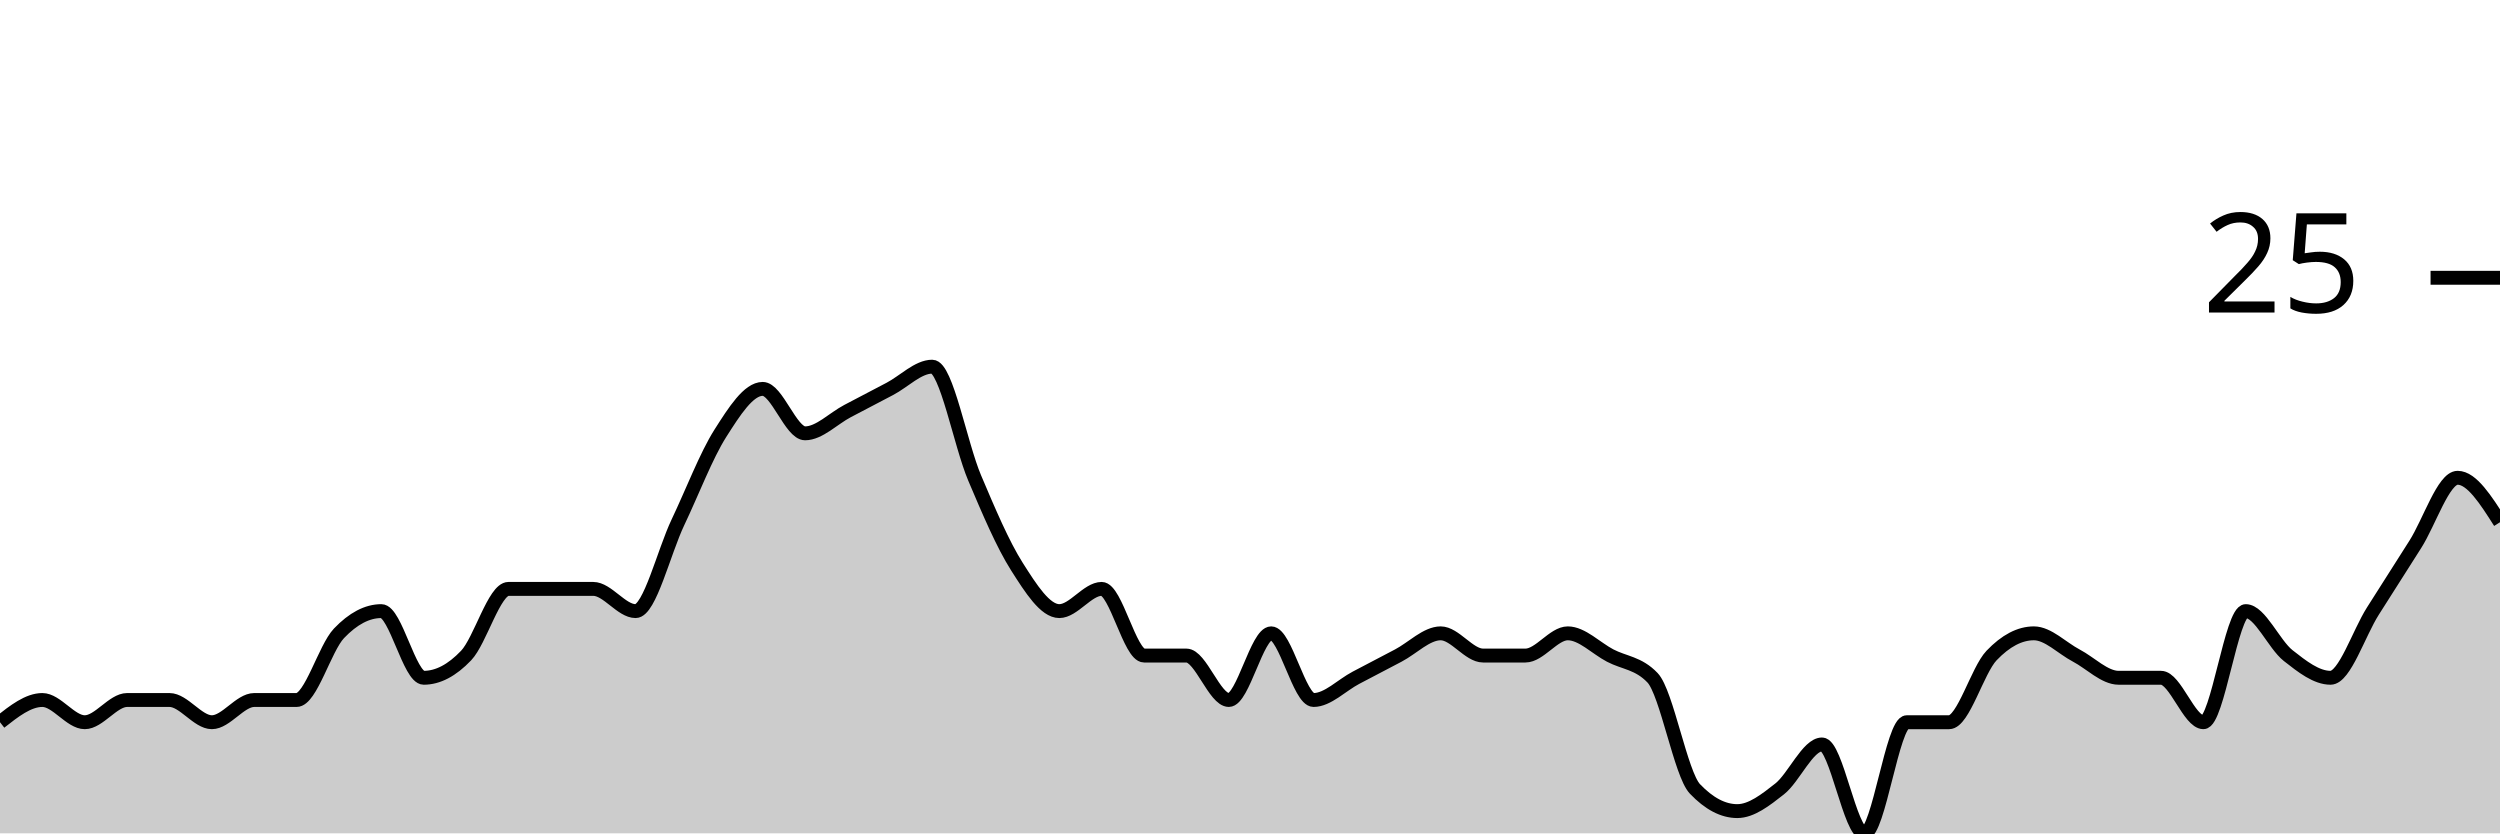
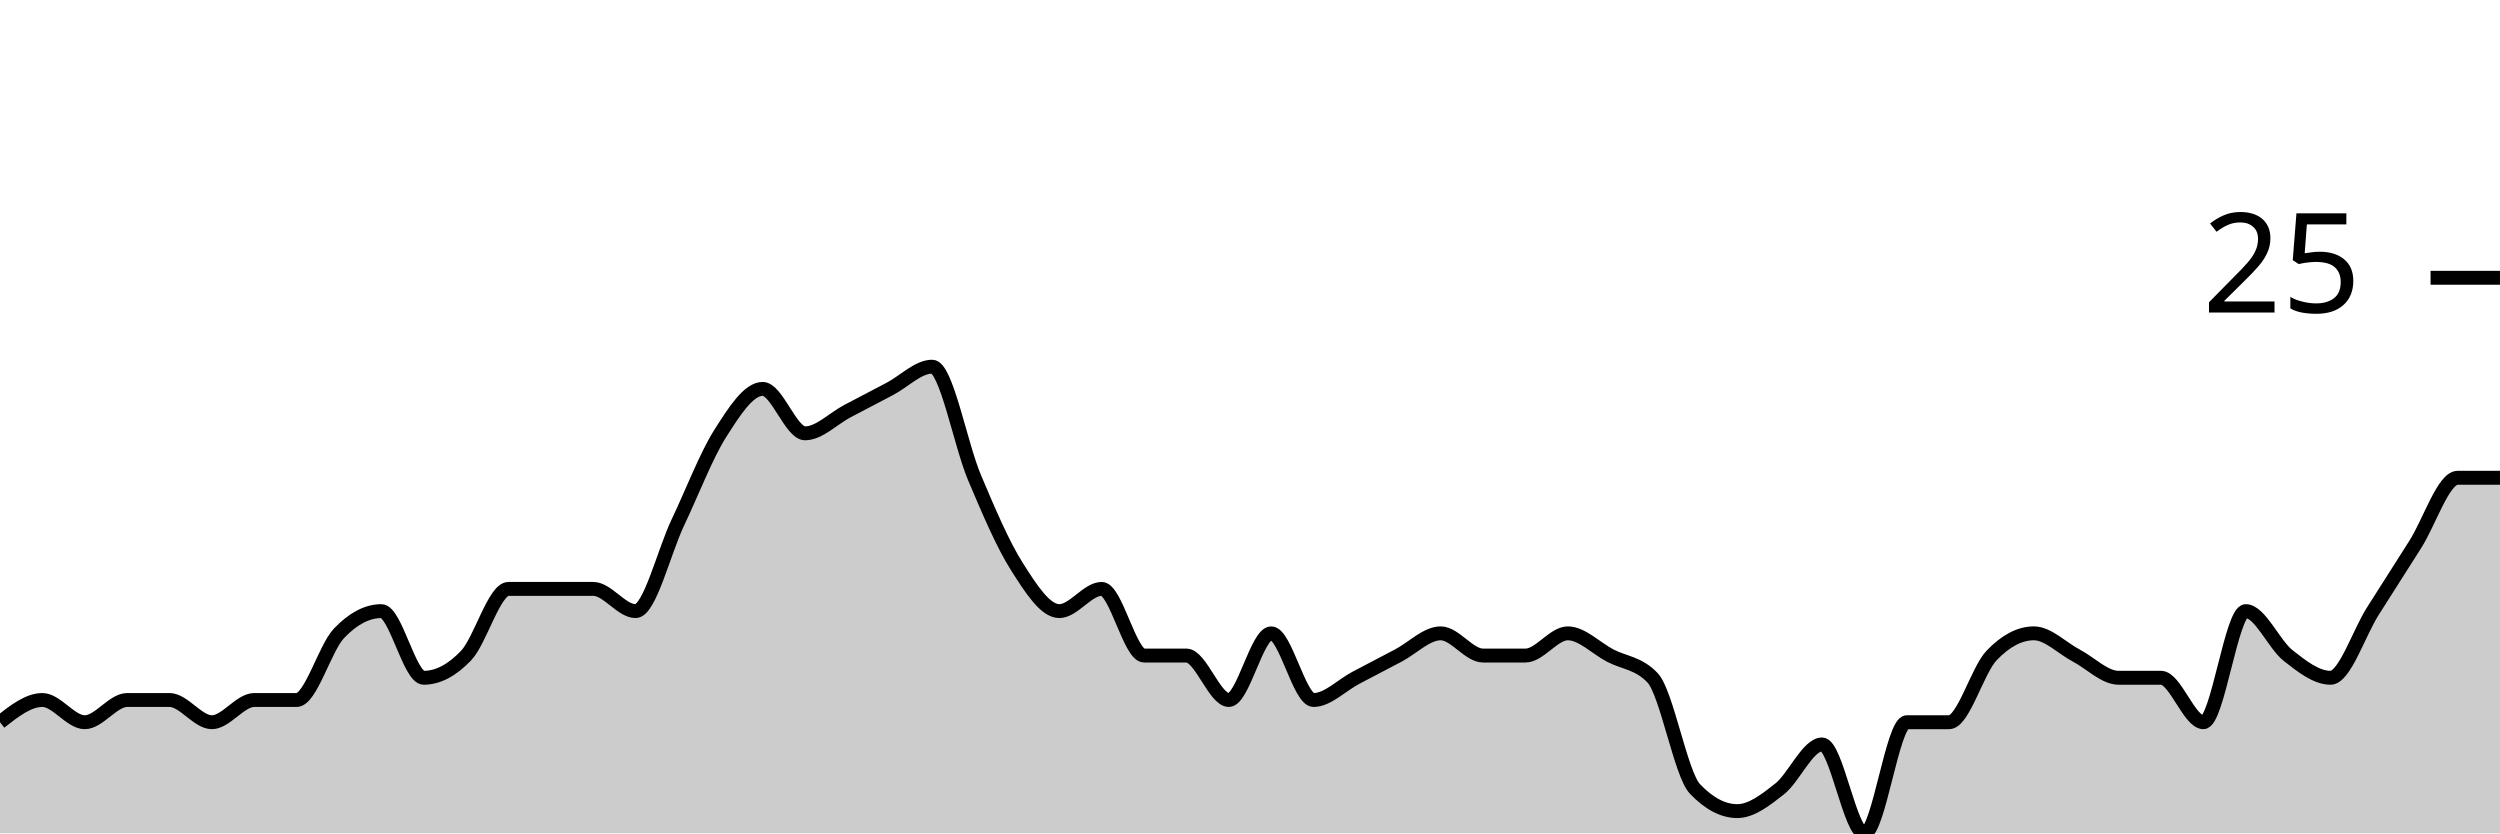
<svg xmlns="http://www.w3.org/2000/svg" viewBox="0 0 180 60">
  <g transform="translate(0,20)">
-     <path class="area" fill="rgba(0, 0, 0, 0.2)" d="M0,32C1.017,31.2,2.034,30.4,3.051,30.4C4.068,30.4,5.085,32,6.102,32C7.119,32,8.136,30.4,9.153,30.4C10.169,30.4,11.186,30.4,12.203,30.4C13.22,30.4,14.237,32,15.254,32C16.271,32,17.288,30.4,18.305,30.4C19.322,30.4,20.339,30.4,21.356,30.4C22.373,30.4,23.39,26.667,24.407,25.6C25.424,24.533,26.441,24,27.458,24C28.475,24,29.492,28.8,30.508,28.8C31.525,28.8,32.542,28.267,33.559,27.2C34.576,26.133,35.593,22.4,36.61,22.4C37.627,22.4,38.644,22.4,39.661,22.4C40.678,22.4,41.695,22.4,42.712,22.4C43.729,22.4,44.746,24,45.763,24C46.78,24,47.797,19.733,48.814,17.6C49.831,15.467,50.847,12.8,51.864,11.2C52.881,9.6,53.898,8,54.915,8C55.932,8,56.949,11.2,57.966,11.2C58.983,11.2,60,10.133,61.017,9.6C62.034,9.067,63.051,8.533,64.068,8C65.085,7.467,66.102,6.4,67.119,6.4C68.136,6.4,69.153,12,70.169,14.4C71.186,16.8,72.203,19.2,73.22,20.8C74.237,22.4,75.254,24,76.271,24C77.288,24,78.305,22.4,79.322,22.4C80.339,22.4,81.356,27.2,82.373,27.2C83.39,27.2,84.407,27.2,85.424,27.2C86.441,27.2,87.458,30.4,88.475,30.4C89.492,30.4,90.508,25.6,91.525,25.6C92.542,25.6,93.559,30.4,94.576,30.4C95.593,30.4,96.61,29.333,97.627,28.8C98.644,28.267,99.661,27.733,100.678,27.2C101.695,26.667,102.712,25.6,103.729,25.6C104.746,25.6,105.763,27.2,106.78,27.2C107.797,27.2,108.814,27.2,109.831,27.2C110.847,27.2,111.864,25.6,112.881,25.6C113.898,25.6,114.915,26.667,115.932,27.2C116.949,27.733,117.966,27.733,118.983,28.8C120,29.867,121.017,35.733,122.034,36.8C123.051,37.867,124.068,38.4,125.085,38.4C126.102,38.4,127.119,37.6,128.136,36.8C129.153,36,130.169,33.6,131.186,33.6C132.203,33.6,133.22,40,134.237,40C135.254,40,136.271,32,137.288,32C138.305,32,139.322,32,140.339,32C141.356,32,142.373,28.267,143.39,27.2C144.407,26.133,145.424,25.6,146.441,25.6C147.458,25.6,148.475,26.667,149.492,27.2C150.508,27.733,151.525,28.8,152.542,28.8C153.559,28.8,154.576,28.8,155.593,28.8C156.61,28.8,157.627,32,158.644,32C159.661,32,160.678,24,161.695,24C162.712,24,163.729,26.4,164.746,27.2C165.763,28,166.78,28.8,167.797,28.8C168.814,28.8,169.831,25.6,170.847,24C171.864,22.4,172.881,20.8,173.898,19.2C174.915,17.6,175.932,14.4,176.949,14.4C177.966,14.4,178.983,16,180,17.6L180,40C178.983,40,177.966,40,176.949,40C175.932,40,174.915,40,173.898,40C172.881,40,171.864,40,170.847,40C169.831,40,168.814,40,167.797,40C166.78,40,165.763,40,164.746,40C163.729,40,162.712,40,161.695,40C160.678,40,159.661,40,158.644,40C157.627,40,156.61,40,155.593,40C154.576,40,153.559,40,152.542,40C151.525,40,150.508,40,149.492,40C148.475,40,147.458,40,146.441,40C145.424,40,144.407,40,143.39,40C142.373,40,141.356,40,140.339,40C139.322,40,138.305,40,137.288,40C136.271,40,135.254,40,134.237,40C133.22,40,132.203,40,131.186,40C130.169,40,129.153,40,128.136,40C127.119,40,126.102,40,125.085,40C124.068,40,123.051,40,122.034,40C121.017,40,120,40,118.983,40C117.966,40,116.949,40,115.932,40C114.915,40,113.898,40,112.881,40C111.864,40,110.847,40,109.831,40C108.814,40,107.797,40,106.78,40C105.763,40,104.746,40,103.729,40C102.712,40,101.695,40,100.678,40C99.661,40,98.644,40,97.627,40C96.61,40,95.593,40,94.576,40C93.559,40,92.542,40,91.525,40C90.508,40,89.492,40,88.475,40C87.458,40,86.441,40,85.424,40C84.407,40,83.39,40,82.373,40C81.356,40,80.339,40,79.322,40C78.305,40,77.288,40,76.271,40C75.254,40,74.237,40,73.22,40C72.203,40,71.186,40,70.169,40C69.153,40,68.136,40,67.119,40C66.102,40,65.085,40,64.068,40C63.051,40,62.034,40,61.017,40C60,40,58.983,40,57.966,40C56.949,40,55.932,40,54.915,40C53.898,40,52.881,40,51.864,40C50.847,40,49.831,40,48.814,40C47.797,40,46.78,40,45.763,40C44.746,40,43.729,40,42.712,40C41.695,40,40.678,40,39.661,40C38.644,40,37.627,40,36.61,40C35.593,40,34.576,40,33.559,40C32.542,40,31.525,40,30.508,40C29.492,40,28.475,40,27.458,40C26.441,40,25.424,40,24.407,40C23.39,40,22.373,40,21.356,40C20.339,40,19.322,40,18.305,40C17.288,40,16.271,40,15.254,40C14.237,40,13.22,40,12.203,40C11.186,40,10.169,40,9.153,40C8.136,40,7.119,40,6.102,40C5.085,40,4.068,40,3.051,40C2.034,40,1.017,40,0,40Z" />
-     <path class="line" stroke="black" fill="none" d="M0,32C1.017,31.2,2.034,30.4,3.051,30.4C4.068,30.4,5.085,32,6.102,32C7.119,32,8.136,30.4,9.153,30.4C10.169,30.4,11.186,30.4,12.203,30.4C13.22,30.4,14.237,32,15.254,32C16.271,32,17.288,30.4,18.305,30.4C19.322,30.4,20.339,30.4,21.356,30.4C22.373,30.4,23.39,26.667,24.407,25.6C25.424,24.533,26.441,24,27.458,24C28.475,24,29.492,28.8,30.508,28.8C31.525,28.8,32.542,28.267,33.559,27.2C34.576,26.133,35.593,22.4,36.61,22.4C37.627,22.4,38.644,22.4,39.661,22.4C40.678,22.4,41.695,22.4,42.712,22.4C43.729,22.4,44.746,24,45.763,24C46.78,24,47.797,19.733,48.814,17.6C49.831,15.467,50.847,12.8,51.864,11.2C52.881,9.6,53.898,8,54.915,8C55.932,8,56.949,11.2,57.966,11.2C58.983,11.2,60,10.133,61.017,9.6C62.034,9.067,63.051,8.533,64.068,8C65.085,7.467,66.102,6.4,67.119,6.4C68.136,6.4,69.153,12,70.169,14.4C71.186,16.8,72.203,19.2,73.22,20.8C74.237,22.4,75.254,24,76.271,24C77.288,24,78.305,22.4,79.322,22.4C80.339,22.4,81.356,27.2,82.373,27.2C83.39,27.2,84.407,27.2,85.424,27.2C86.441,27.2,87.458,30.4,88.475,30.4C89.492,30.4,90.508,25.6,91.525,25.6C92.542,25.6,93.559,30.4,94.576,30.4C95.593,30.4,96.61,29.333,97.627,28.8C98.644,28.267,99.661,27.733,100.678,27.2C101.695,26.667,102.712,25.6,103.729,25.6C104.746,25.6,105.763,27.2,106.78,27.2C107.797,27.2,108.814,27.2,109.831,27.2C110.847,27.2,111.864,25.6,112.881,25.6C113.898,25.6,114.915,26.667,115.932,27.2C116.949,27.733,117.966,27.733,118.983,28.8C120,29.867,121.017,35.733,122.034,36.8C123.051,37.867,124.068,38.4,125.085,38.4C126.102,38.4,127.119,37.6,128.136,36.8C129.153,36,130.169,33.6,131.186,33.6C132.203,33.6,133.22,40,134.237,40C135.254,40,136.271,32,137.288,32C138.305,32,139.322,32,140.339,32C141.356,32,142.373,28.267,143.39,27.2C144.407,26.133,145.424,25.6,146.441,25.6C147.458,25.6,148.475,26.667,149.492,27.2C150.508,27.733,151.525,28.8,152.542,28.8C153.559,28.8,154.576,28.8,155.593,28.8C156.61,28.8,157.627,32,158.644,32C159.661,32,160.678,24,161.695,24C162.712,24,163.729,26.4,164.746,27.2C165.763,28,166.78,28.8,167.797,28.8C168.814,28.8,169.831,25.6,170.847,24C171.864,22.4,172.881,20.8,173.898,19.2C174.915,17.6,175.932,14.4,176.949,14.4C177.966,14.4,178.983,16,180,17.6" />
+     <path class="area" fill="rgba(0, 0, 0, 0.2)" d="M0,32C1.017,31.2,2.034,30.4,3.051,30.4C4.068,30.4,5.085,32,6.102,32C7.119,32,8.136,30.4,9.153,30.4C10.169,30.4,11.186,30.4,12.203,30.4C13.22,30.4,14.237,32,15.254,32C16.271,32,17.288,30.4,18.305,30.4C19.322,30.4,20.339,30.4,21.356,30.4C22.373,30.4,23.39,26.667,24.407,25.6C25.424,24.533,26.441,24,27.458,24C28.475,24,29.492,28.8,30.508,28.8C31.525,28.8,32.542,28.267,33.559,27.2C34.576,26.133,35.593,22.4,36.61,22.4C37.627,22.4,38.644,22.4,39.661,22.4C40.678,22.4,41.695,22.4,42.712,22.4C43.729,22.4,44.746,24,45.763,24C46.78,24,47.797,19.733,48.814,17.6C49.831,15.467,50.847,12.8,51.864,11.2C52.881,9.6,53.898,8,54.915,8C55.932,8,56.949,11.2,57.966,11.2C58.983,11.2,60,10.133,61.017,9.6C62.034,9.067,63.051,8.533,64.068,8C65.085,7.467,66.102,6.4,67.119,6.4C68.136,6.4,69.153,12,70.169,14.4C71.186,16.8,72.203,19.2,73.22,20.8C74.237,22.4,75.254,24,76.271,24C77.288,24,78.305,22.4,79.322,22.4C80.339,22.4,81.356,27.2,82.373,27.2C83.39,27.2,84.407,27.2,85.424,27.2C86.441,27.2,87.458,30.4,88.475,30.4C89.492,30.4,90.508,25.6,91.525,25.6C92.542,25.6,93.559,30.4,94.576,30.4C95.593,30.4,96.61,29.333,97.627,28.8C98.644,28.267,99.661,27.733,100.678,27.2C101.695,26.667,102.712,25.6,103.729,25.6C104.746,25.6,105.763,27.2,106.78,27.2C107.797,27.2,108.814,27.2,109.831,27.2C110.847,27.2,111.864,25.6,112.881,25.6C113.898,25.6,114.915,26.667,115.932,27.2C116.949,27.733,117.966,27.733,118.983,28.8C120,29.867,121.017,35.733,122.034,36.8C123.051,37.867,124.068,38.4,125.085,38.4C126.102,38.4,127.119,37.6,128.136,36.8C129.153,36,130.169,33.6,131.186,33.6C132.203,33.6,133.22,40,134.237,40C135.254,40,136.271,32,137.288,32C138.305,32,139.322,32,140.339,32C141.356,32,142.373,28.267,143.39,27.2C144.407,26.133,145.424,25.6,146.441,25.6C147.458,25.6,148.475,26.667,149.492,27.2C150.508,27.733,151.525,28.8,152.542,28.8C153.559,28.8,154.576,28.8,155.593,28.8C156.61,28.8,157.627,32,158.644,32C159.661,32,160.678,24,161.695,24C162.712,24,163.729,26.4,164.746,27.2C165.763,28,166.78,28.8,167.797,28.8C168.814,28.8,169.831,25.6,170.847,24C171.864,22.4,172.881,20.8,173.898,19.2C174.915,17.6,175.932,14.4,176.949,14.4C177.966,14.4,178.983,14.4,180,14.4L180,40C178.983,40,177.966,40,176.949,40C175.932,40,174.915,40,173.898,40C172.881,40,171.864,40,170.847,40C169.831,40,168.814,40,167.797,40C166.78,40,165.763,40,164.746,40C163.729,40,162.712,40,161.695,40C160.678,40,159.661,40,158.644,40C157.627,40,156.61,40,155.593,40C154.576,40,153.559,40,152.542,40C151.525,40,150.508,40,149.492,40C148.475,40,147.458,40,146.441,40C145.424,40,144.407,40,143.39,40C142.373,40,141.356,40,140.339,40C139.322,40,138.305,40,137.288,40C136.271,40,135.254,40,134.237,40C133.22,40,132.203,40,131.186,40C130.169,40,129.153,40,128.136,40C127.119,40,126.102,40,125.085,40C124.068,40,123.051,40,122.034,40C121.017,40,120,40,118.983,40C117.966,40,116.949,40,115.932,40C114.915,40,113.898,40,112.881,40C111.864,40,110.847,40,109.831,40C108.814,40,107.797,40,106.78,40C105.763,40,104.746,40,103.729,40C102.712,40,101.695,40,100.678,40C99.661,40,98.644,40,97.627,40C96.61,40,95.593,40,94.576,40C93.559,40,92.542,40,91.525,40C90.508,40,89.492,40,88.475,40C87.458,40,86.441,40,85.424,40C84.407,40,83.39,40,82.373,40C81.356,40,80.339,40,79.322,40C78.305,40,77.288,40,76.271,40C75.254,40,74.237,40,73.22,40C72.203,40,71.186,40,70.169,40C69.153,40,68.136,40,67.119,40C66.102,40,65.085,40,64.068,40C63.051,40,62.034,40,61.017,40C60,40,58.983,40,57.966,40C56.949,40,55.932,40,54.915,40C53.898,40,52.881,40,51.864,40C50.847,40,49.831,40,48.814,40C47.797,40,46.78,40,45.763,40C44.746,40,43.729,40,42.712,40C41.695,40,40.678,40,39.661,40C38.644,40,37.627,40,36.61,40C35.593,40,34.576,40,33.559,40C32.542,40,31.525,40,30.508,40C29.492,40,28.475,40,27.458,40C26.441,40,25.424,40,24.407,40C23.39,40,22.373,40,21.356,40C20.339,40,19.322,40,18.305,40C17.288,40,16.271,40,15.254,40C14.237,40,13.22,40,12.203,40C11.186,40,10.169,40,9.153,40C8.136,40,7.119,40,6.102,40C5.085,40,4.068,40,3.051,40C2.034,40,1.017,40,0,40Z" />
+     <path class="line" stroke="black" fill="none" d="M0,32C1.017,31.2,2.034,30.4,3.051,30.4C4.068,30.4,5.085,32,6.102,32C7.119,32,8.136,30.4,9.153,30.4C10.169,30.4,11.186,30.4,12.203,30.4C13.22,30.4,14.237,32,15.254,32C16.271,32,17.288,30.4,18.305,30.4C19.322,30.4,20.339,30.4,21.356,30.4C22.373,30.4,23.39,26.667,24.407,25.6C25.424,24.533,26.441,24,27.458,24C28.475,24,29.492,28.8,30.508,28.8C31.525,28.8,32.542,28.267,33.559,27.2C34.576,26.133,35.593,22.4,36.61,22.4C37.627,22.4,38.644,22.4,39.661,22.4C40.678,22.4,41.695,22.4,42.712,22.4C43.729,22.4,44.746,24,45.763,24C46.78,24,47.797,19.733,48.814,17.6C49.831,15.467,50.847,12.8,51.864,11.2C52.881,9.6,53.898,8,54.915,8C55.932,8,56.949,11.2,57.966,11.2C58.983,11.2,60,10.133,61.017,9.6C62.034,9.067,63.051,8.533,64.068,8C65.085,7.467,66.102,6.4,67.119,6.4C68.136,6.4,69.153,12,70.169,14.4C71.186,16.8,72.203,19.2,73.22,20.8C74.237,22.4,75.254,24,76.271,24C77.288,24,78.305,22.4,79.322,22.4C80.339,22.4,81.356,27.2,82.373,27.2C83.39,27.2,84.407,27.2,85.424,27.2C86.441,27.2,87.458,30.4,88.475,30.4C89.492,30.4,90.508,25.6,91.525,25.6C92.542,25.6,93.559,30.4,94.576,30.4C95.593,30.4,96.61,29.333,97.627,28.8C98.644,28.267,99.661,27.733,100.678,27.2C101.695,26.667,102.712,25.6,103.729,25.6C104.746,25.6,105.763,27.2,106.78,27.2C107.797,27.2,108.814,27.2,109.831,27.2C110.847,27.2,111.864,25.6,112.881,25.6C113.898,25.6,114.915,26.667,115.932,27.2C116.949,27.733,117.966,27.733,118.983,28.8C120,29.867,121.017,35.733,122.034,36.8C123.051,37.867,124.068,38.4,125.085,38.4C126.102,38.4,127.119,37.6,128.136,36.8C129.153,36,130.169,33.6,131.186,33.6C132.203,33.6,133.22,40,134.237,40C135.254,40,136.271,32,137.288,32C138.305,32,139.322,32,140.339,32C141.356,32,142.373,28.267,143.39,27.2C144.407,26.133,145.424,25.6,146.441,25.6C147.458,25.6,148.475,26.667,149.492,27.2C150.508,27.733,151.525,28.8,152.542,28.8C153.559,28.8,154.576,28.8,155.593,28.8C156.61,28.8,157.627,32,158.644,32C159.661,32,160.678,24,161.695,24C162.712,24,163.729,26.4,164.746,27.2C165.763,28,166.78,28.8,167.797,28.8C168.814,28.8,169.831,25.6,170.847,24C171.864,22.4,172.881,20.8,173.898,19.2C174.915,17.6,175.932,14.4,176.949,14.4C177.966,14.4,178.983,14.4,180,14.4" />
    <path class="axis-ceiling" stroke-width="1" stroke="black" fill="none" d="M175,0L180,0" />
    <text class="axis-ceiling-label" font-family="sans-serif" text-anchor="end" font-size="10px" x="170" y="2.5">25</text>
  </g>
</svg>
